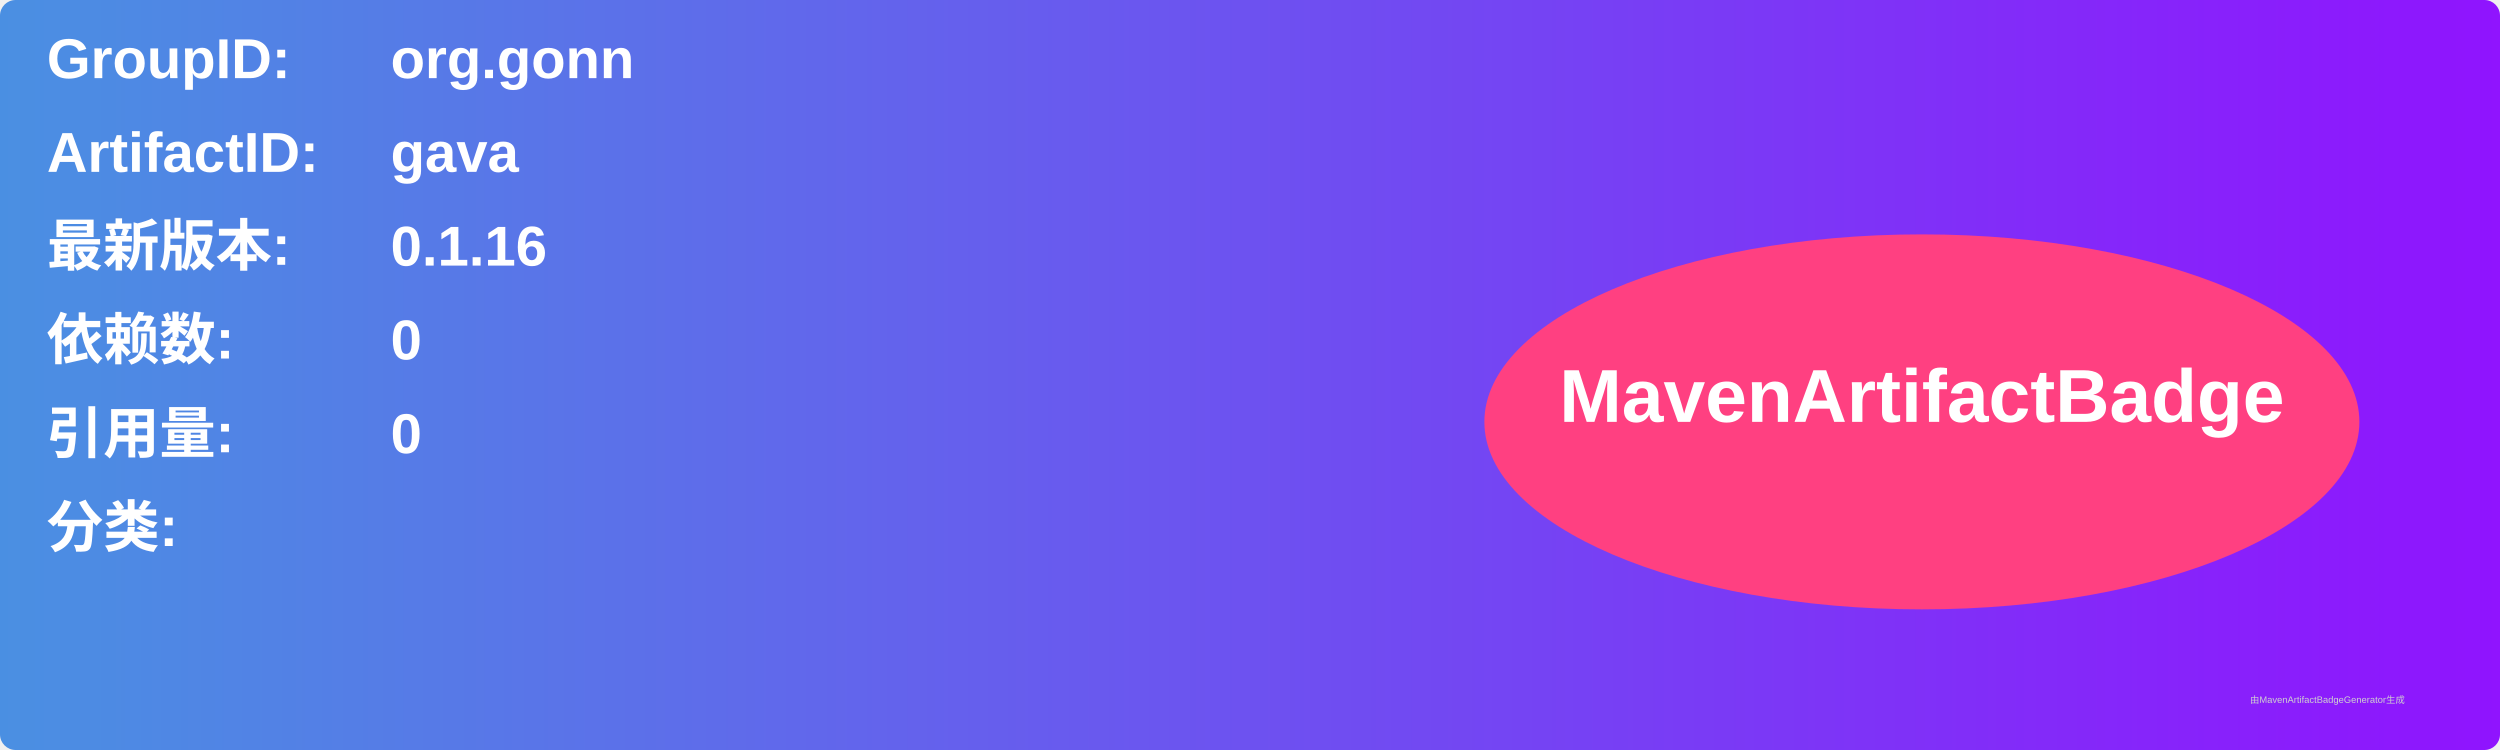
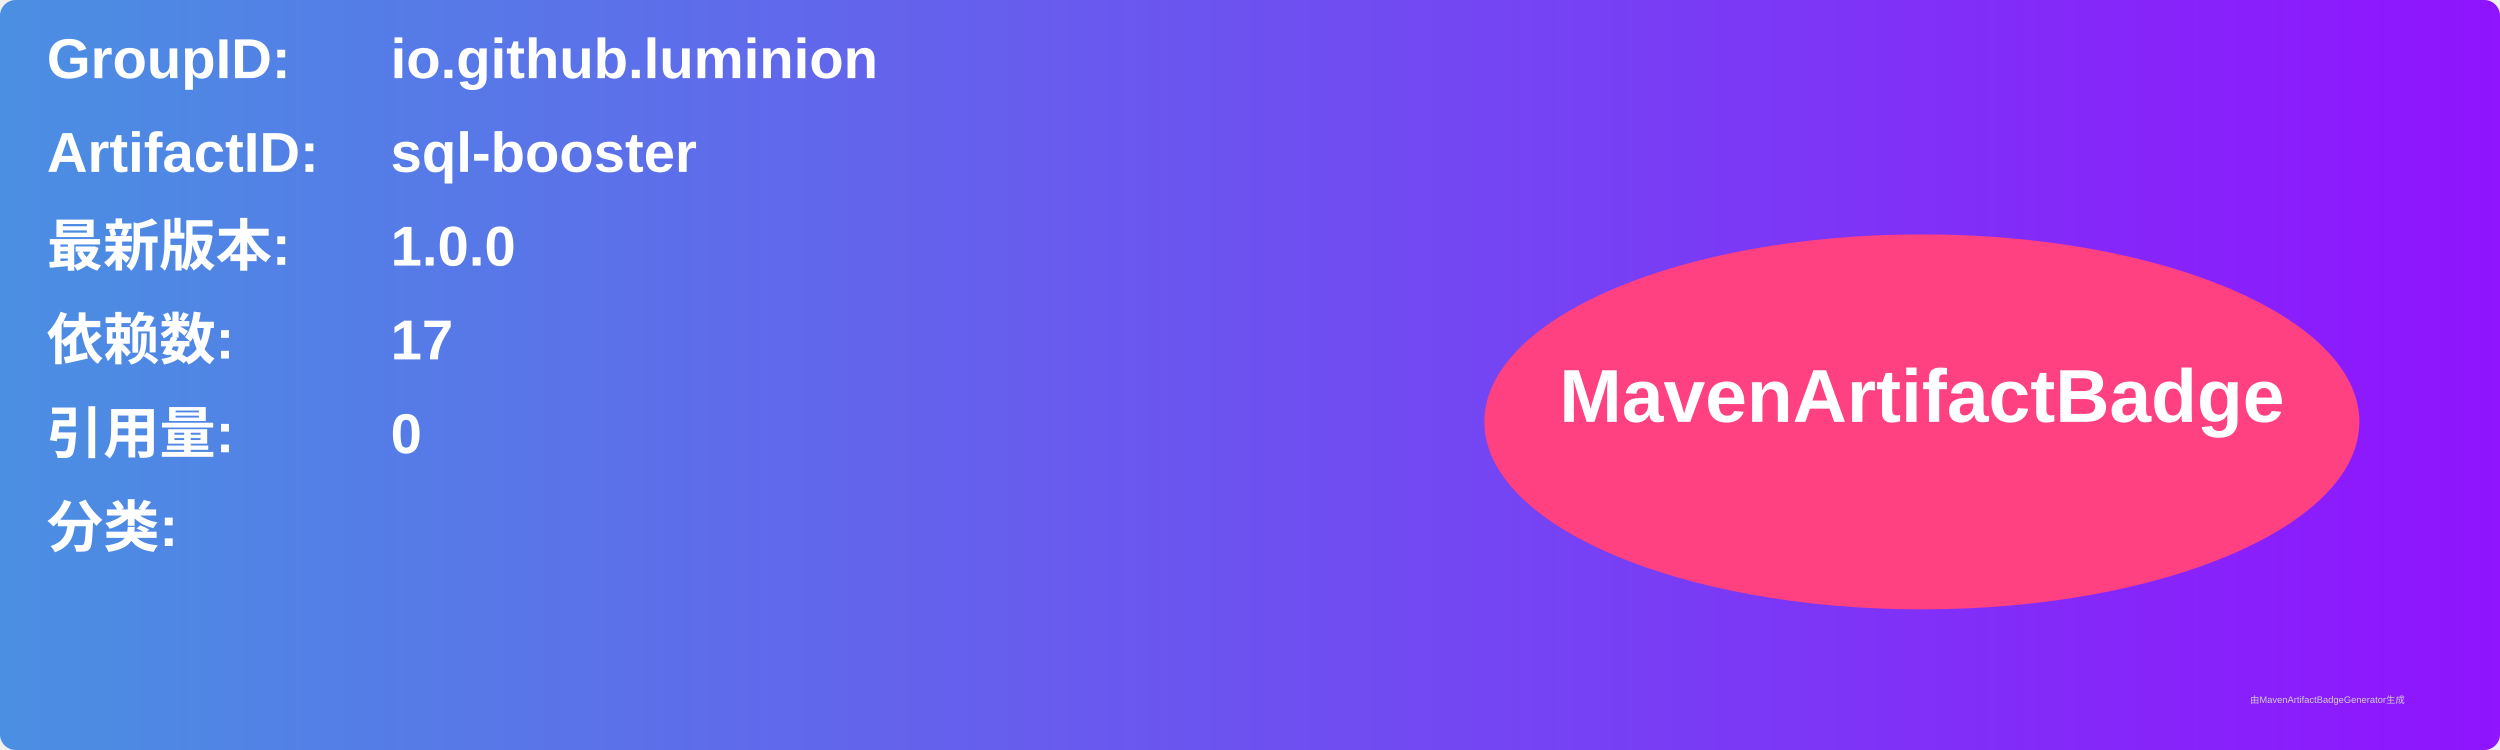
<svg xmlns="http://www.w3.org/2000/svg" width="800" height="240" viewBox="0 0 800 240">
  <linearGradient id="grad" x1="0%" y1="0%" x2="100%" y2="0%">
    <stop offset="0%" stop-color="#4a90e2" />
    <stop offset="100%" stop-color="#9013fe" />
  </linearGradient>
  <rect width="100%" height="100%" rx="5" ry="5" fill="url(#grad)" />
  <g transform="translate(15, 15)">
    <text x="0" y="10" font-family="Arial" font-size="18" fill="white" font-weight="bold" width="260">GroupID:</text>
-     <text x="110" y="10" font-family="Arial" font-size="18" fill="white" font-weight="bold" width="460">org.gonn</text>
+     <text x="110" y="10" font-family="Arial" font-size="18" fill="white" font-weight="bold" width="460">io.github.luminion</text>
    <text x="0" y="40" font-family="Arial" font-size="18" fill="white" font-weight="bold" width="260">ArtifactID:</text>
-     <text x="110" y="40" font-family="Arial" font-size="18" fill="white" font-weight="bold" width="460">gava</text>
+     <text x="110" y="40" font-family="Arial" font-size="18" fill="white" font-weight="bold" width="460">sql-booster</text>
    <text x="0" y="70" font-family="Arial" font-size="18" fill="white" font-weight="bold">最新版本:</text>
    <text x="110" y="70" font-family="Arial" font-size="18" fill="white" font-weight="bold">
-       <tspan font-weight="bold">0.1.16</tspan>
+       <tspan font-weight="bold">1.0.0</tspan>
    </text>
    <text x="0" y="100" font-family="Arial" font-size="18" fill="white" font-weight="bold">依赖数: </text>
    <text x="110" y="100" font-family="Arial" font-size="18" fill="white">
-       <tspan font-weight="bold">0</tspan>
+       <tspan font-weight="bold">17</tspan>
    </text>
    <text x="0" y="130" font-family="Arial" font-size="18" fill="white" font-weight="bold">引用量: </text>
    <text x="110" y="130" font-family="Arial" font-size="18" fill="white">
      <tspan font-weight="bold">0</tspan>
    </text>
    <text x="0" y="160" font-family="Arial" font-size="18" fill="white" font-weight="bold">分类:</text>
    <text x="10" y="190" font-family="Arial" font-size="10" fill="white">
      <tspan font-weight="bold" />
    </text>
    <ellipse cx="600" cy="120" rx="140" ry="60" fill="#ff4081" />
    <text x="600" y="120" text-anchor="middle" font-family="Arial" font-size="24" fill="white" font-weight="bold">MavenArtifactBadge</text>
  </g>
  <text x="720" y="225" font-family="Arial" font-size="3" fill="#d0d0d0">由MavenArtifactBadgeGenerator生成</text>
</svg>
